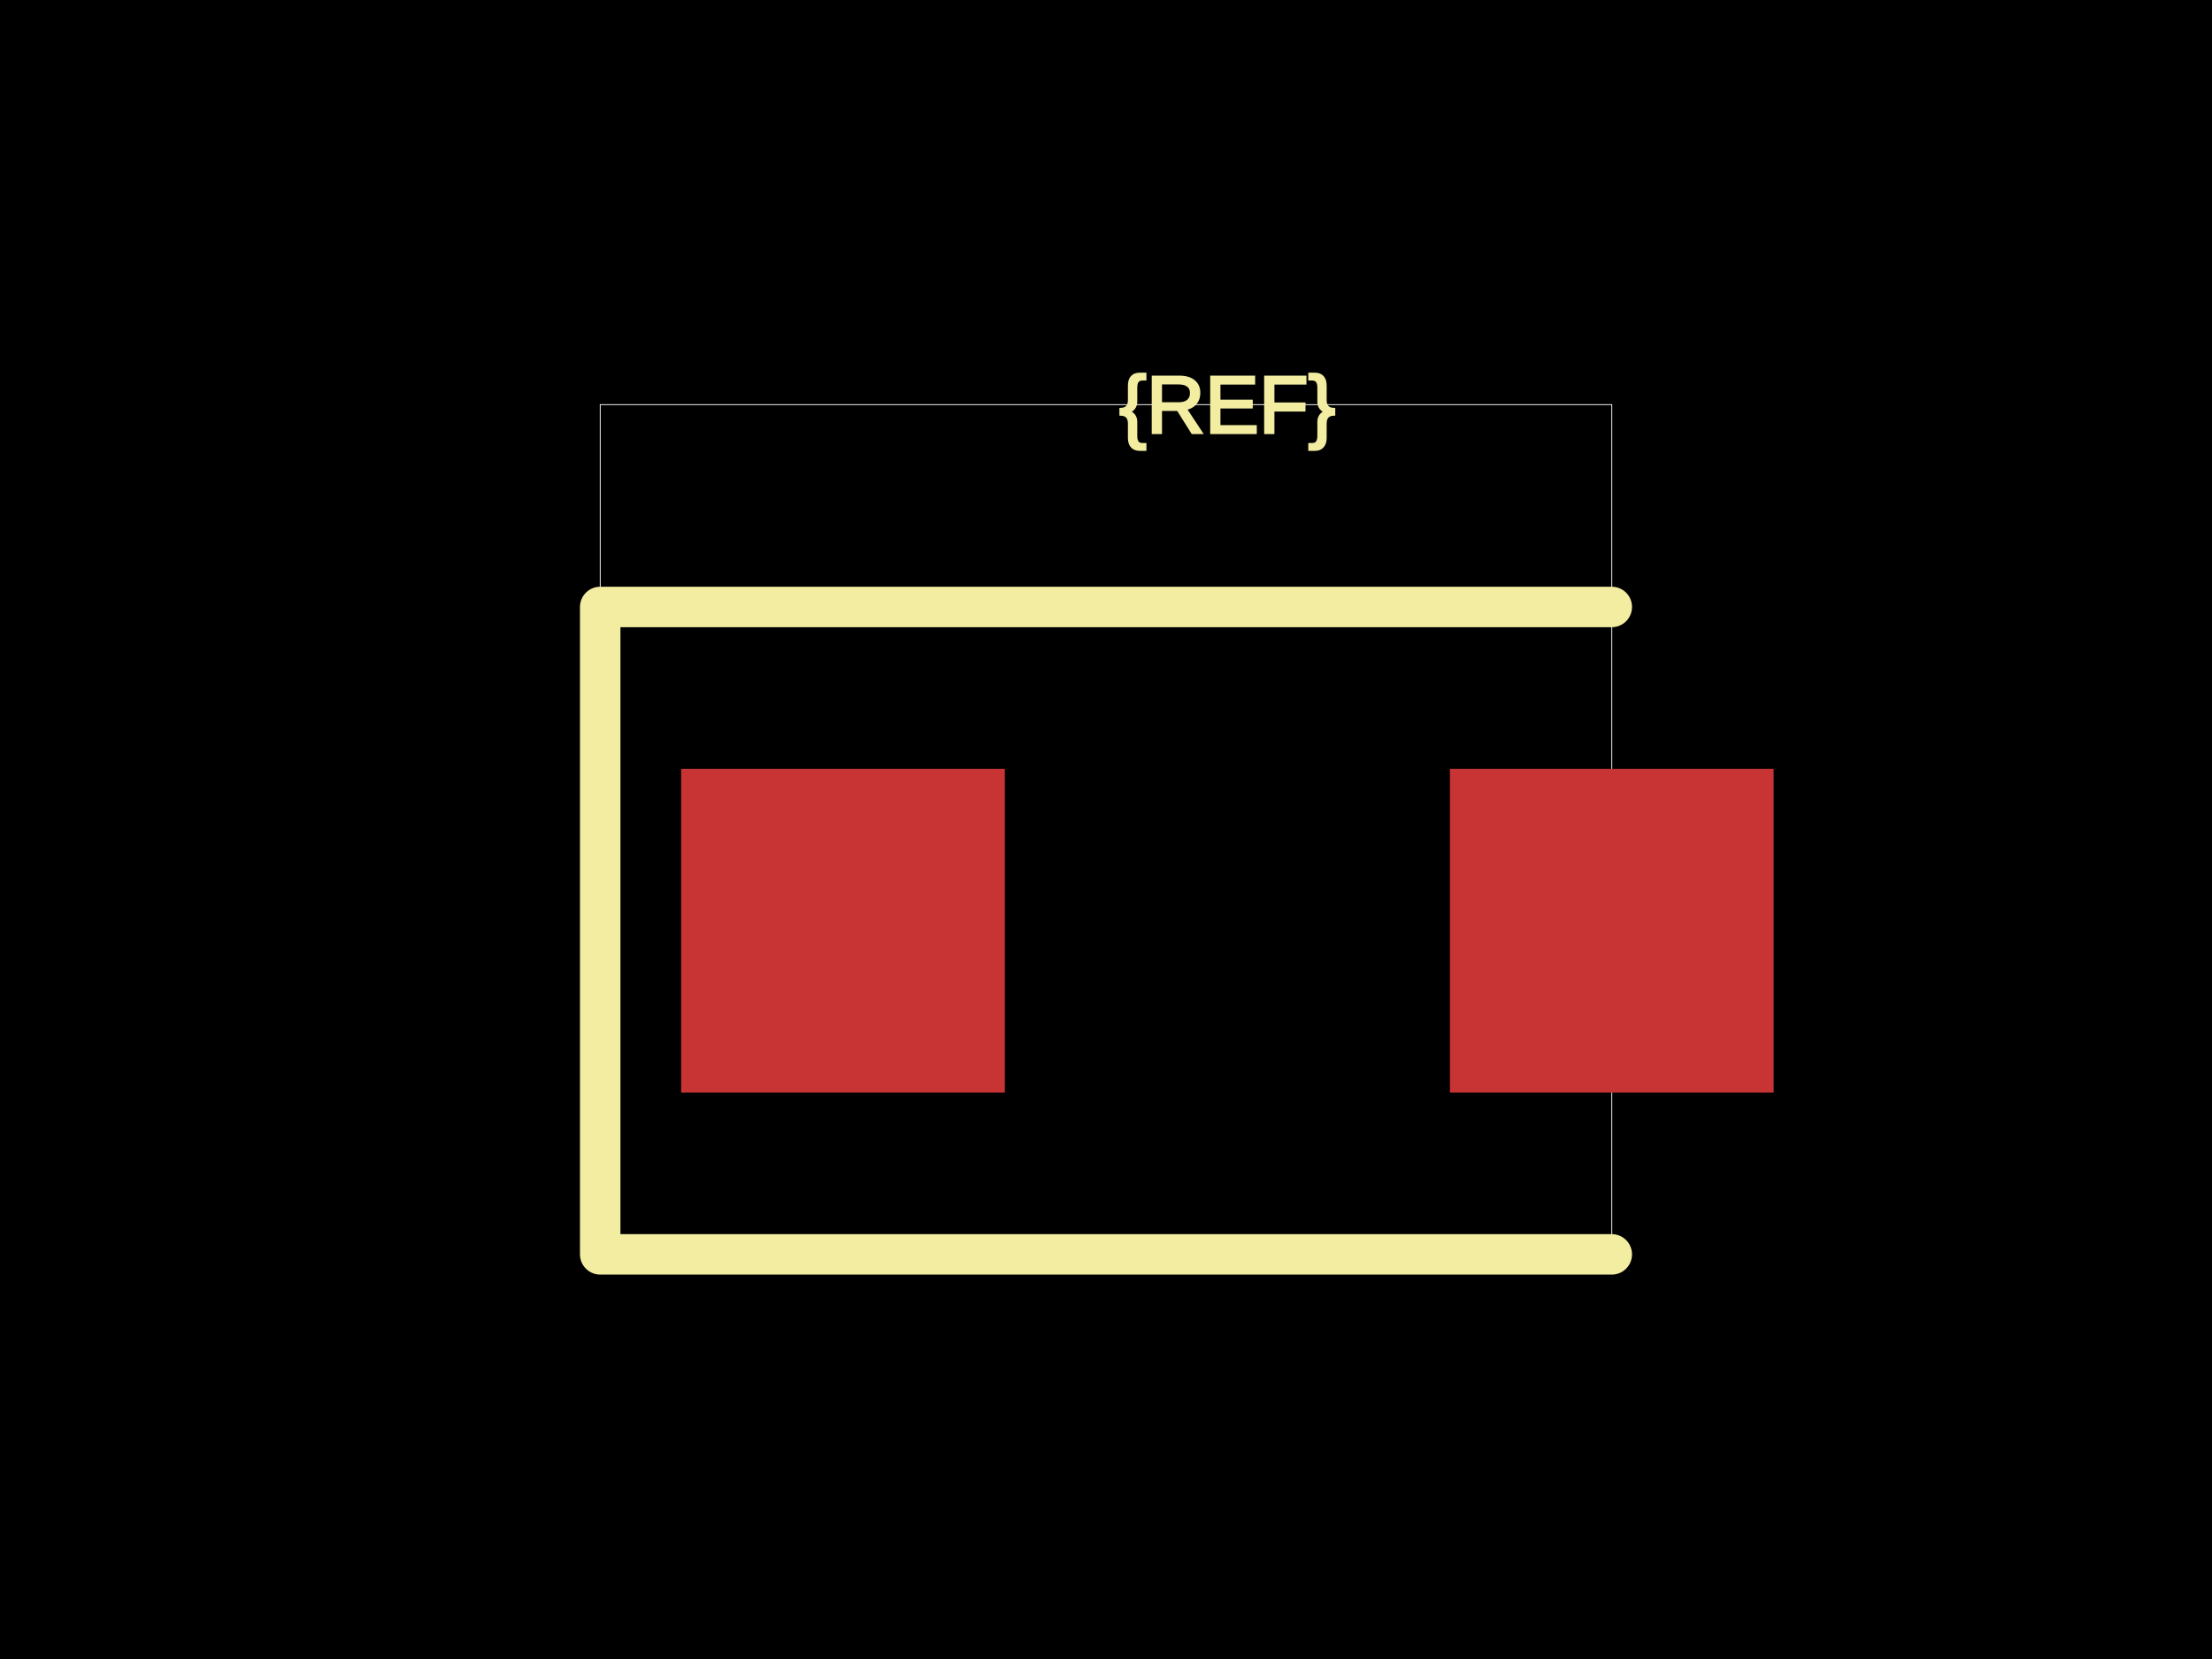
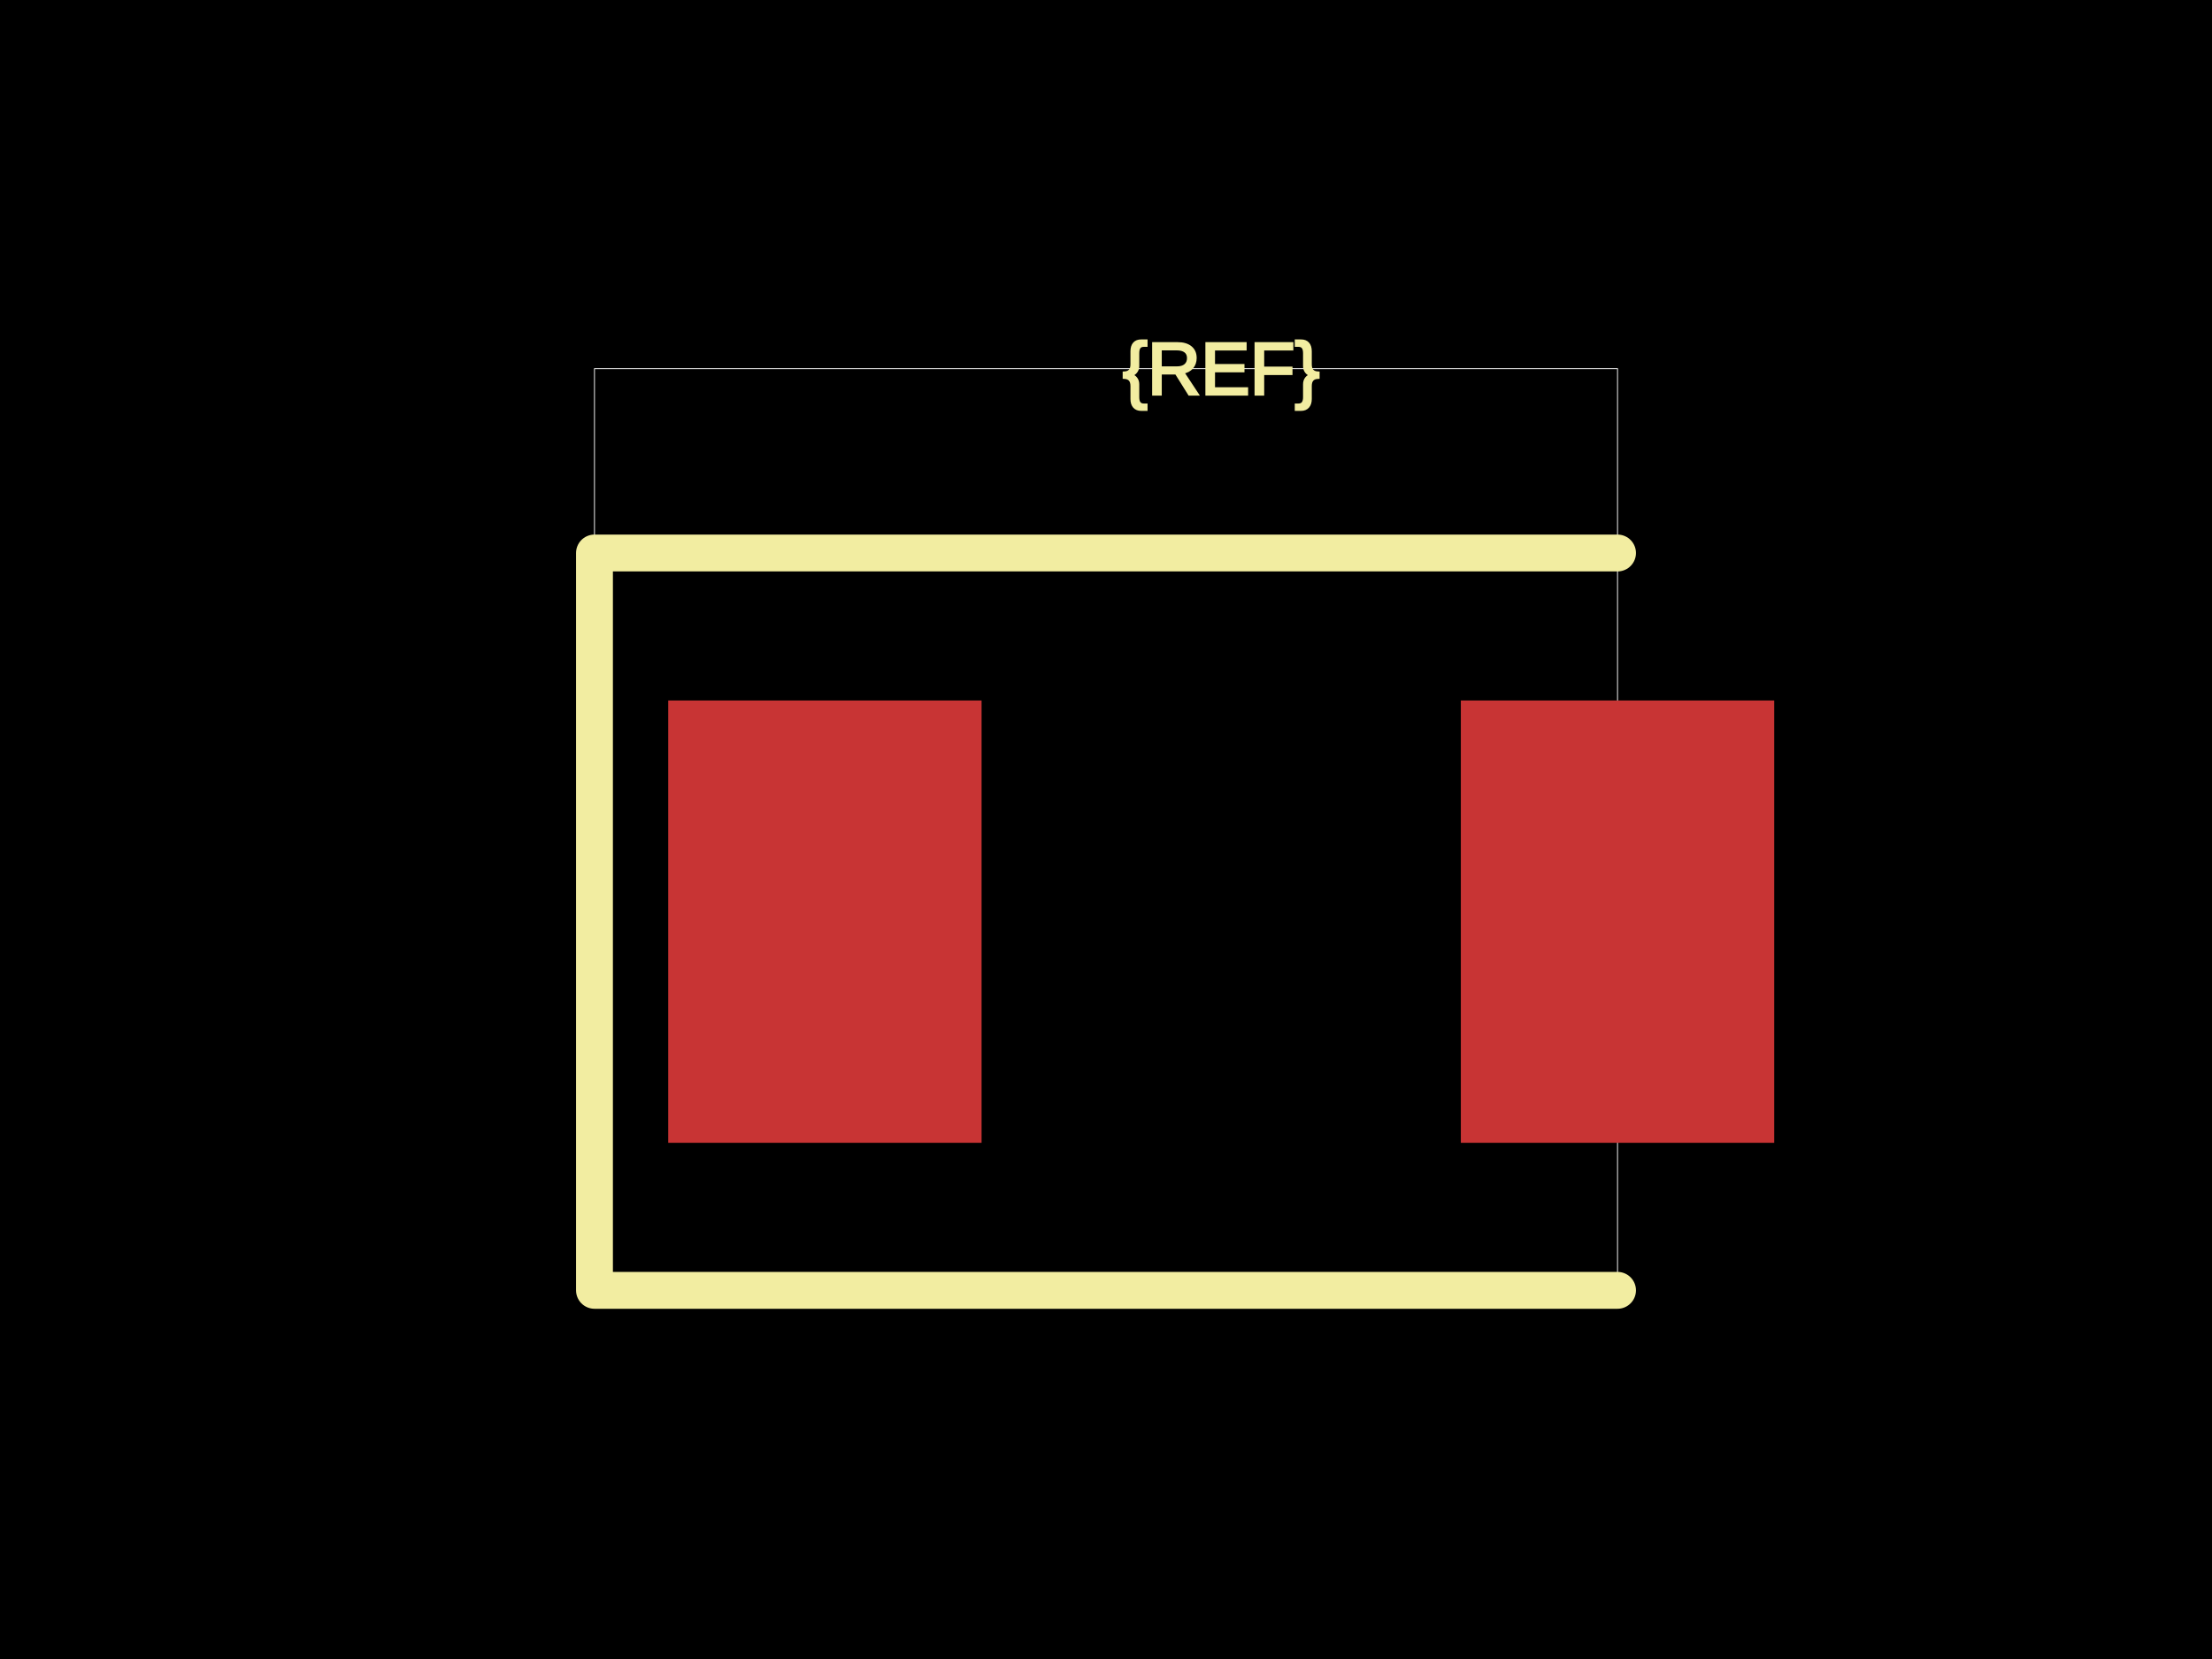
<svg xmlns="http://www.w3.org/2000/svg" width="800" height="600">
  <style />
  <rect class="boundary" x="0" y="0" fill="#000" width="800" height="600" />
-   <rect class="pcb-boundary" fill="none" stroke="#fff" stroke-width="0.3" x="217.073" y="146.341" width="365.854" height="307.317" />
-   <rect class="pcb-pad" fill="rgb(200, 52, 52)" x="246.341" y="278.049" width="117.073" height="117.073" />
-   <rect class="pcb-pad" fill="rgb(200, 52, 52)" x="524.39" y="278.049" width="117.073" height="117.073" />
-   <path class="pcb-silkscreen pcb-silkscreen-top" d="M 582.927 219.512 L 217.073 219.512 L 217.073 453.659 L 582.927 453.659" fill="none" stroke="#f2eda1" stroke-width="14.634" stroke-linecap="round" stroke-linejoin="round" data-pcb-component-id="" data-pcb-silkscreen-path-id="" />
-   <text x="0" y="0" dx="0" dy="0" fill="#f2eda1" font-family="Arial, sans-serif" font-size="29.268" text-anchor="middle" dominant-baseline="central" transform="matrix(1,0,0,1,443.9024,146.3415)" class="pcb-silkscreen-text pcb-silkscreen-top" data-pcb-silkscreen-text-id="pcb_component_1" stroke="#f2eda1">{REF}</text>
+   <rect class="pcb-boundary" fill="none" stroke="#fff" stroke-width="0.3" x="215" y="133.333" width="370" height="333.333" />
+   <rect class="pcb-pad" fill="rgb(200, 52, 52)" x="241.667" y="253.333" width="113.333" height="160" />
+   <rect class="pcb-pad" fill="rgb(200, 52, 52)" x="528.333" y="253.333" width="113.333" height="160" />
+   <path class="pcb-silkscreen pcb-silkscreen-top" d="M 585 200 L 215 200 L 215 466.667 L 585 466.667" fill="none" stroke="#f2eda1" stroke-width="13.333" stroke-linecap="round" stroke-linejoin="round" data-pcb-component-id="" data-pcb-silkscreen-path-id="" />
+   <text x="0" y="0" dx="0" dy="0" fill="#f2eda1" font-family="Arial, sans-serif" font-size="26.667" text-anchor="middle" dominant-baseline="central" transform="matrix(1,0,0,1,441.6667,133.3333)" class="pcb-silkscreen-text pcb-silkscreen-top" data-pcb-silkscreen-text-id="pcb_component_1" stroke="#f2eda1">{REF}</text>
</svg>
